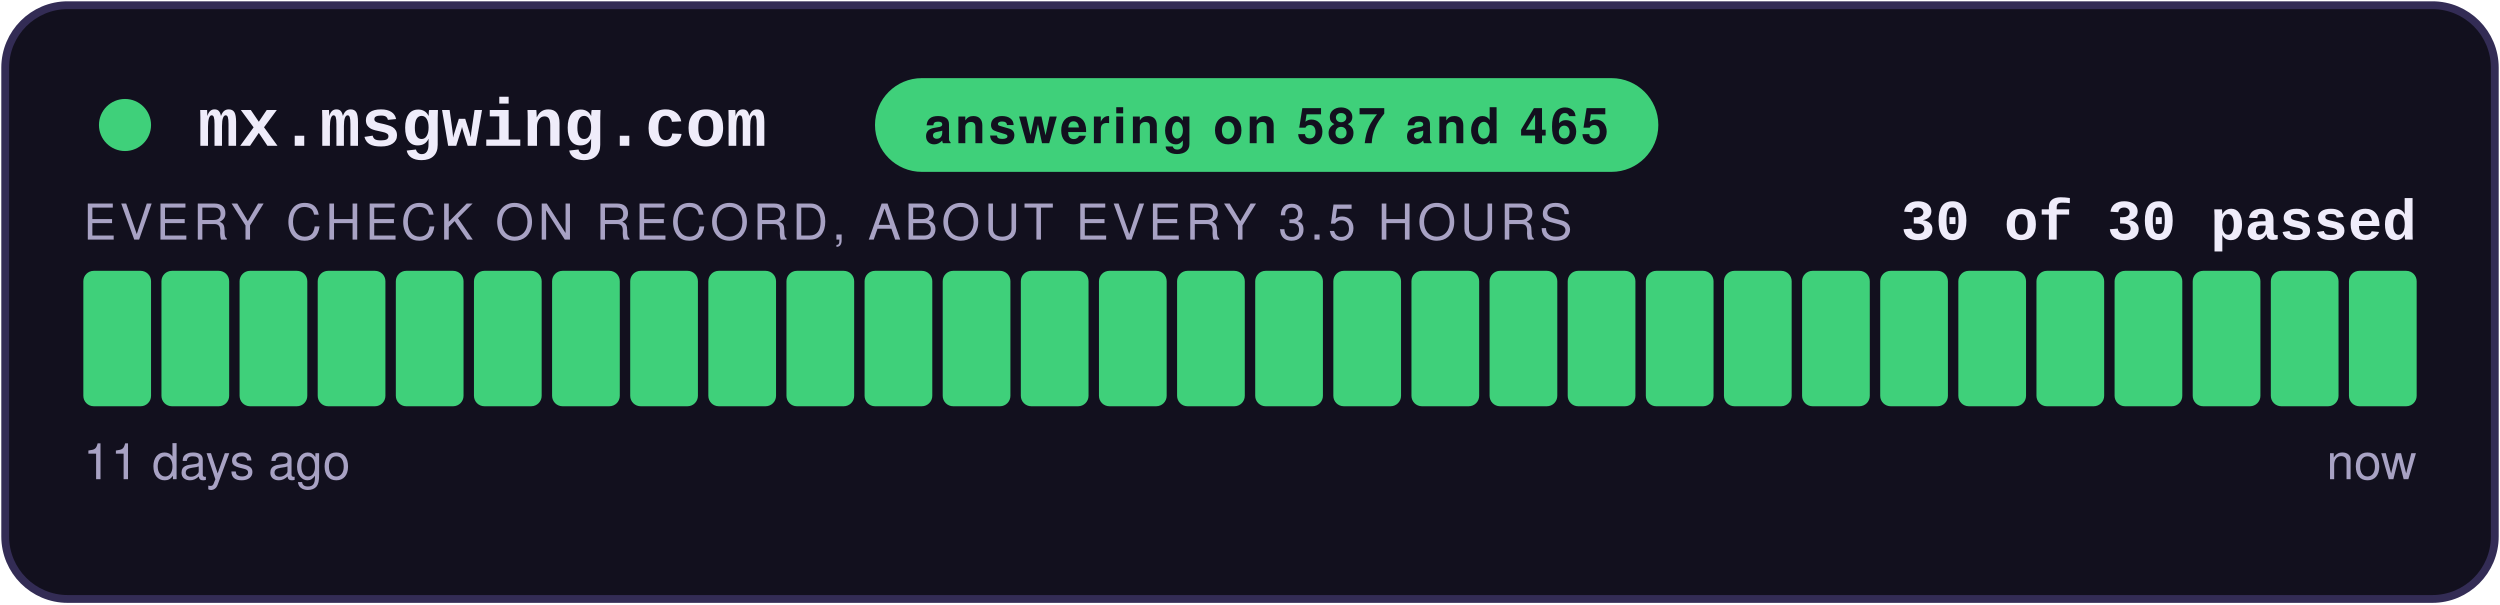
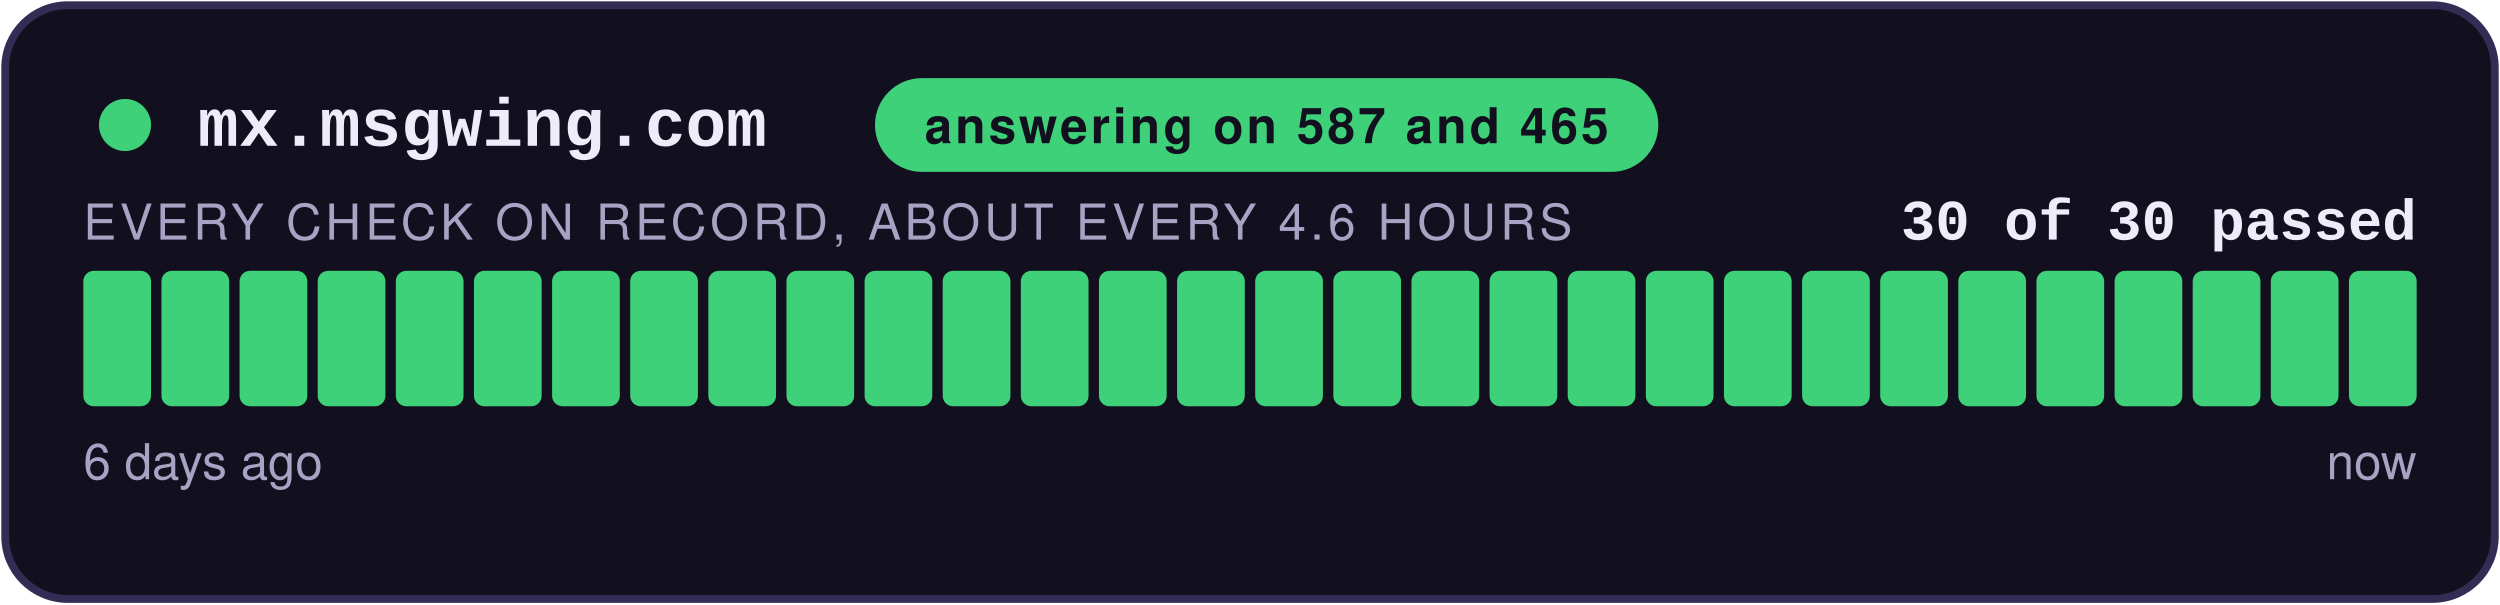
<svg xmlns="http://www.w3.org/2000/svg" width="480" height="116" viewBox="0 0 480 116" role="img" aria-label="answering on 587 and 465: 30 of 30 checks passed">
  <style>
    .teraz { animation: zu-puls 2.4s ease-in-out infinite; }
    @keyframes zu-puls { 0%, 100% { opacity: 1; } 50% { opacity: .45; } }
    @media (prefers-reduced-motion: reduce) { .teraz { animation: none; } }
  </style>
  <rect x="1" y="1" width="478" height="114" rx="12" fill="#12101E" stroke="#332C55" stroke-width="1.5" />
  <circle cx="24" cy="24" r="5" fill="#3FD07A" />
  <text x="38" y="28" font-family="Courier New,monospace" font-size="13" font-weight="700" fill="#EFECFA">mx.msgwing.com</text>
  <rect x="168" y="15" width="150.4" height="18" rx="9" fill="#3FD07A" />
  <text x="243.2" y="27.5" text-anchor="middle" font-family="-apple-system,Segoe UI,Helvetica,Arial,sans-serif" font-size="9.5" font-weight="700" fill="#12101E" letter-spacing="0.6">answering on 587 and 465</text>
  <text x="464" y="46" text-anchor="end" font-family="Courier New,monospace" font-size="11" font-weight="700" fill="#EFECFA">30 of 30 passed</text>
-   <text x="16" y="46" font-family="-apple-system,Segoe UI,Helvetica,Arial,sans-serif" font-size="9.5" fill="#A8A2C4" letter-spacing="0.8">EVERY CHECK ON RECORD, ABOUT EVERY 3.5 HOURS</text>
+   <text x="16" y="46" font-family="-apple-system,Segoe UI,Helvetica,Arial,sans-serif" font-size="9.5" fill="#A8A2C4" letter-spacing="0.8">EVERY CHECK ON RECORD, ABOUT EVERY 4.6 HOURS</text>
  <rect x="16.00" y="52" width="13.00" height="26" rx="2" fill="#3FD07A" />
  <rect x="31.00" y="52" width="13.00" height="26" rx="2" fill="#3FD07A" />
  <rect x="46.00" y="52" width="13.00" height="26" rx="2" fill="#3FD07A" />
  <rect x="61.00" y="52" width="13.00" height="26" rx="2" fill="#3FD07A" />
  <rect x="76.00" y="52" width="13.00" height="26" rx="2" fill="#3FD07A" />
  <rect x="91.00" y="52" width="13.00" height="26" rx="2" fill="#3FD07A" />
  <rect x="106.00" y="52" width="13.00" height="26" rx="2" fill="#3FD07A" />
  <rect x="121.00" y="52" width="13.00" height="26" rx="2" fill="#3FD07A" />
  <rect x="136.00" y="52" width="13.00" height="26" rx="2" fill="#3FD07A" />
  <rect x="151.00" y="52" width="13.00" height="26" rx="2" fill="#3FD07A" />
  <rect x="166.00" y="52" width="13.00" height="26" rx="2" fill="#3FD07A" />
  <rect x="181.00" y="52" width="13.00" height="26" rx="2" fill="#3FD07A" />
  <rect x="196.00" y="52" width="13.00" height="26" rx="2" fill="#3FD07A" />
  <rect x="211.00" y="52" width="13.00" height="26" rx="2" fill="#3FD07A" />
  <rect x="226.00" y="52" width="13.00" height="26" rx="2" fill="#3FD07A" />
  <rect x="241.00" y="52" width="13.00" height="26" rx="2" fill="#3FD07A" />
  <rect x="256.00" y="52" width="13.00" height="26" rx="2" fill="#3FD07A" />
  <rect x="271.00" y="52" width="13.00" height="26" rx="2" fill="#3FD07A" />
  <rect x="286.00" y="52" width="13.00" height="26" rx="2" fill="#3FD07A" />
  <rect x="301.00" y="52" width="13.00" height="26" rx="2" fill="#3FD07A" />
  <rect x="316.00" y="52" width="13.00" height="26" rx="2" fill="#3FD07A" />
  <rect x="331.00" y="52" width="13.00" height="26" rx="2" fill="#3FD07A" />
  <rect x="346.00" y="52" width="13.00" height="26" rx="2" fill="#3FD07A" />
  <rect x="361.00" y="52" width="13.00" height="26" rx="2" fill="#3FD07A" />
  <rect x="376.00" y="52" width="13.00" height="26" rx="2" fill="#3FD07A" />
  <rect x="391.00" y="52" width="13.00" height="26" rx="2" fill="#3FD07A" />
  <rect x="406.00" y="52" width="13.00" height="26" rx="2" fill="#3FD07A" />
  <rect x="421.00" y="52" width="13.00" height="26" rx="2" fill="#3FD07A" />
  <rect x="436.00" y="52" width="13.00" height="26" rx="2" fill="#3FD07A" />
  <rect x="451.00" y="52" width="13.00" height="26" rx="2" fill="#3FD07A" class="teraz" />
-   <text x="16" y="92" font-family="-apple-system,Segoe UI,Helvetica,Arial,sans-serif" font-size="9.5" fill="#A8A2C4">11 days ago</text>
+   <text x="16" y="92" font-family="-apple-system,Segoe UI,Helvetica,Arial,sans-serif" font-size="9.5" fill="#A8A2C4">6 days ago</text>
  <text x="464" y="92" text-anchor="end" font-family="-apple-system,Segoe UI,Helvetica,Arial,sans-serif" font-size="9.5" fill="#A8A2C4">now</text>
</svg>
